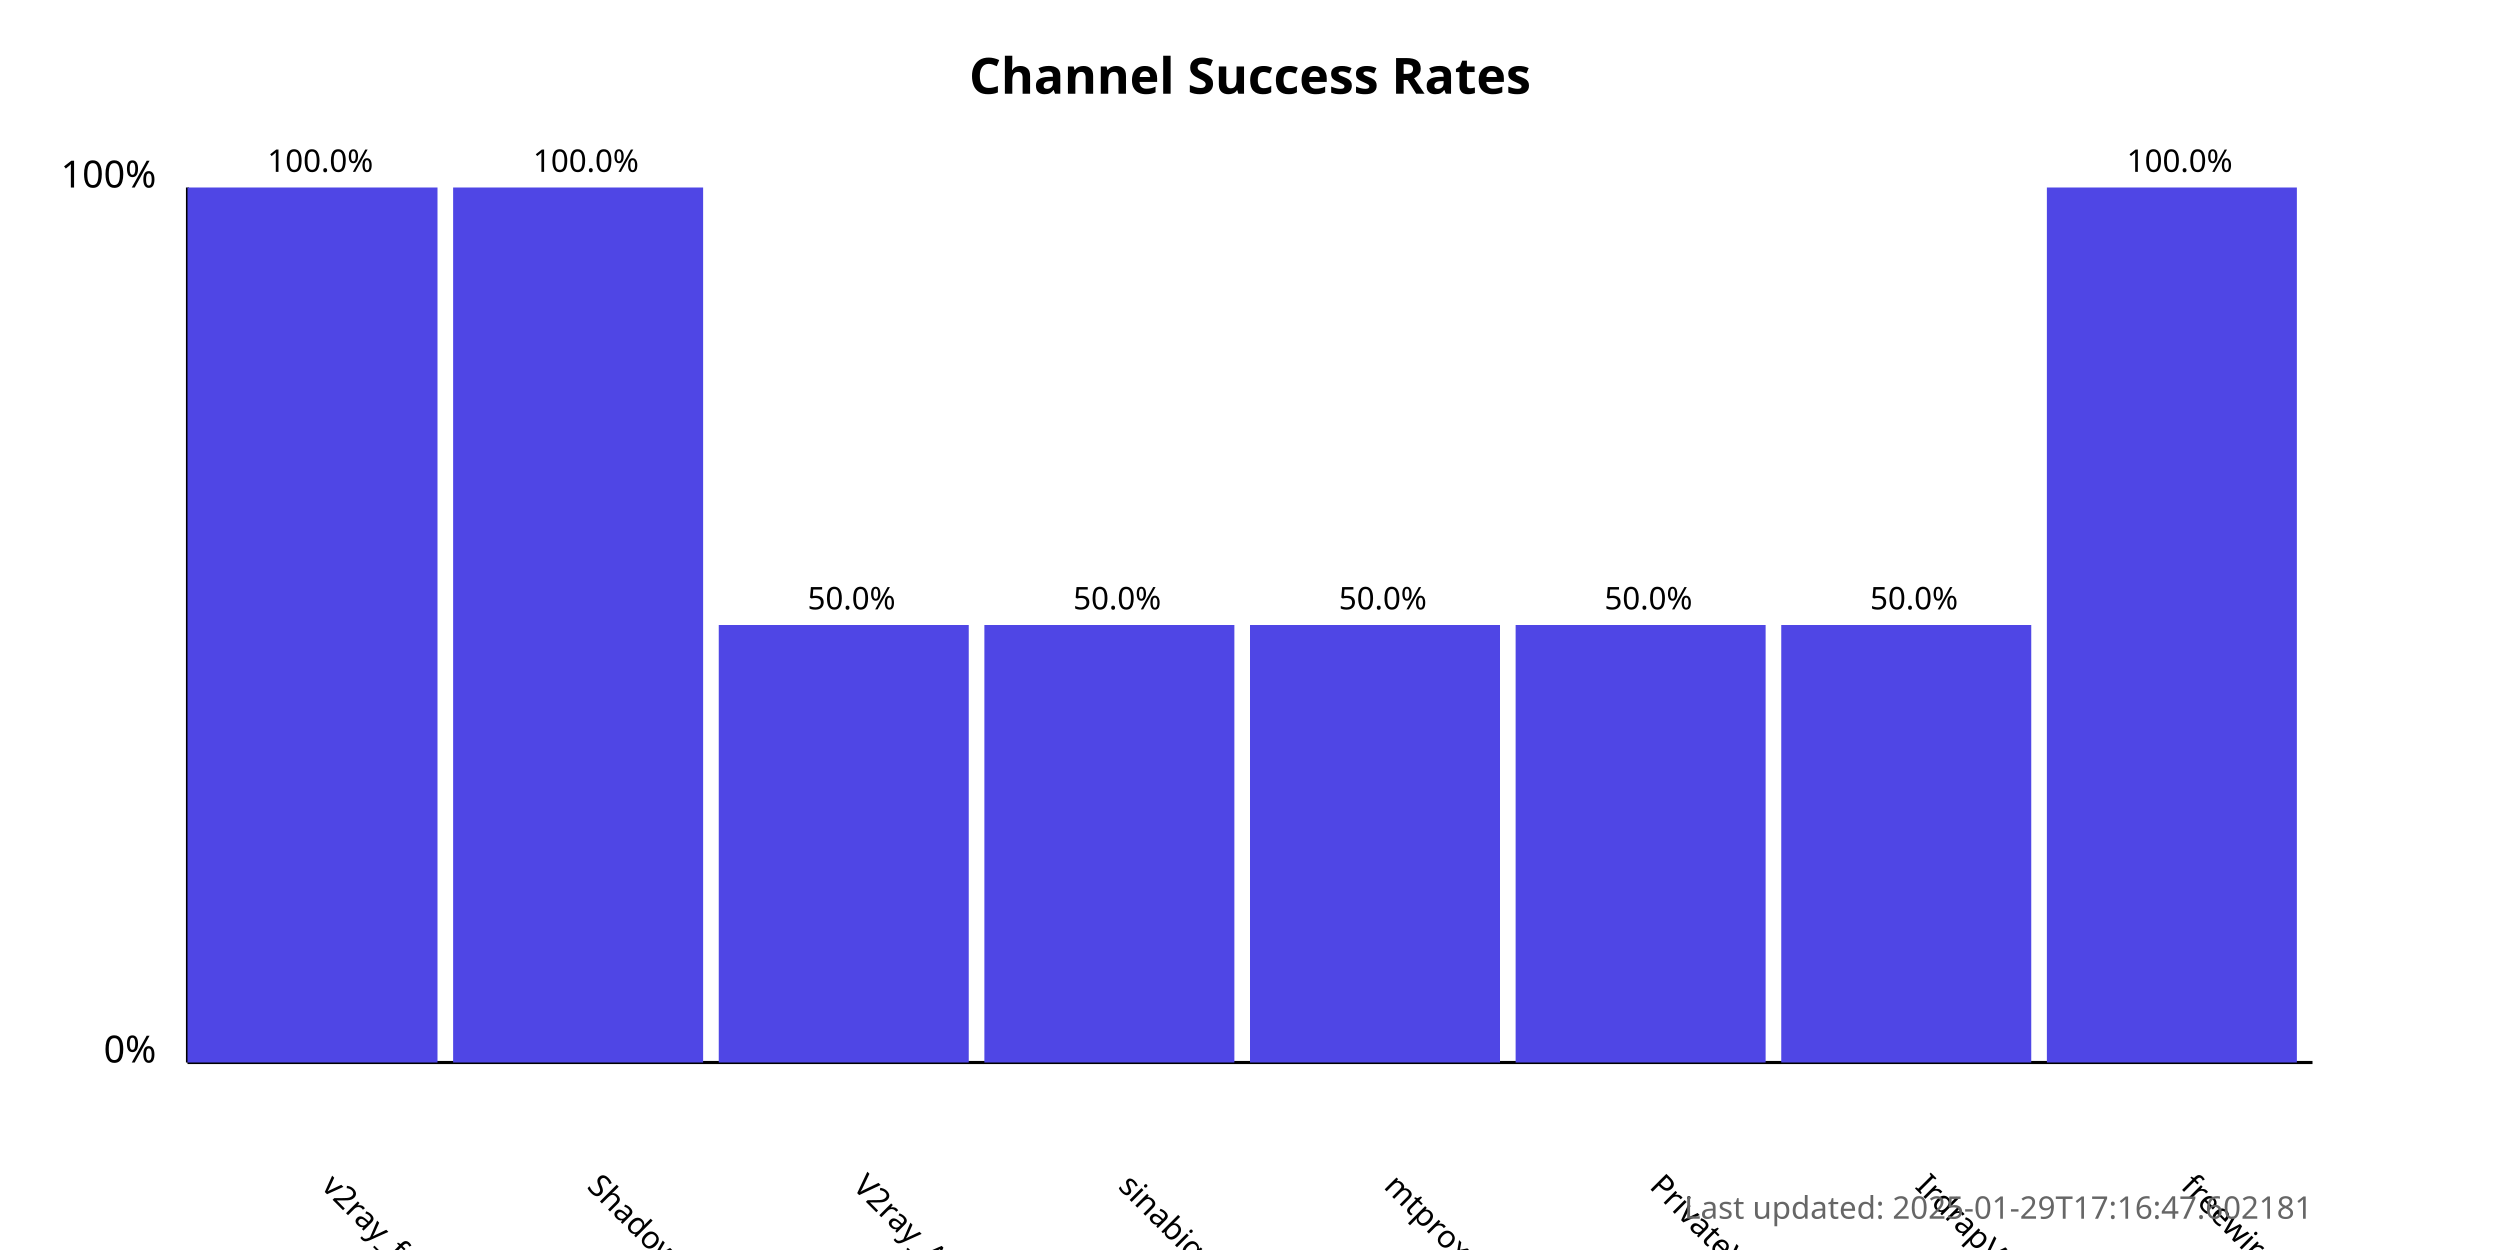
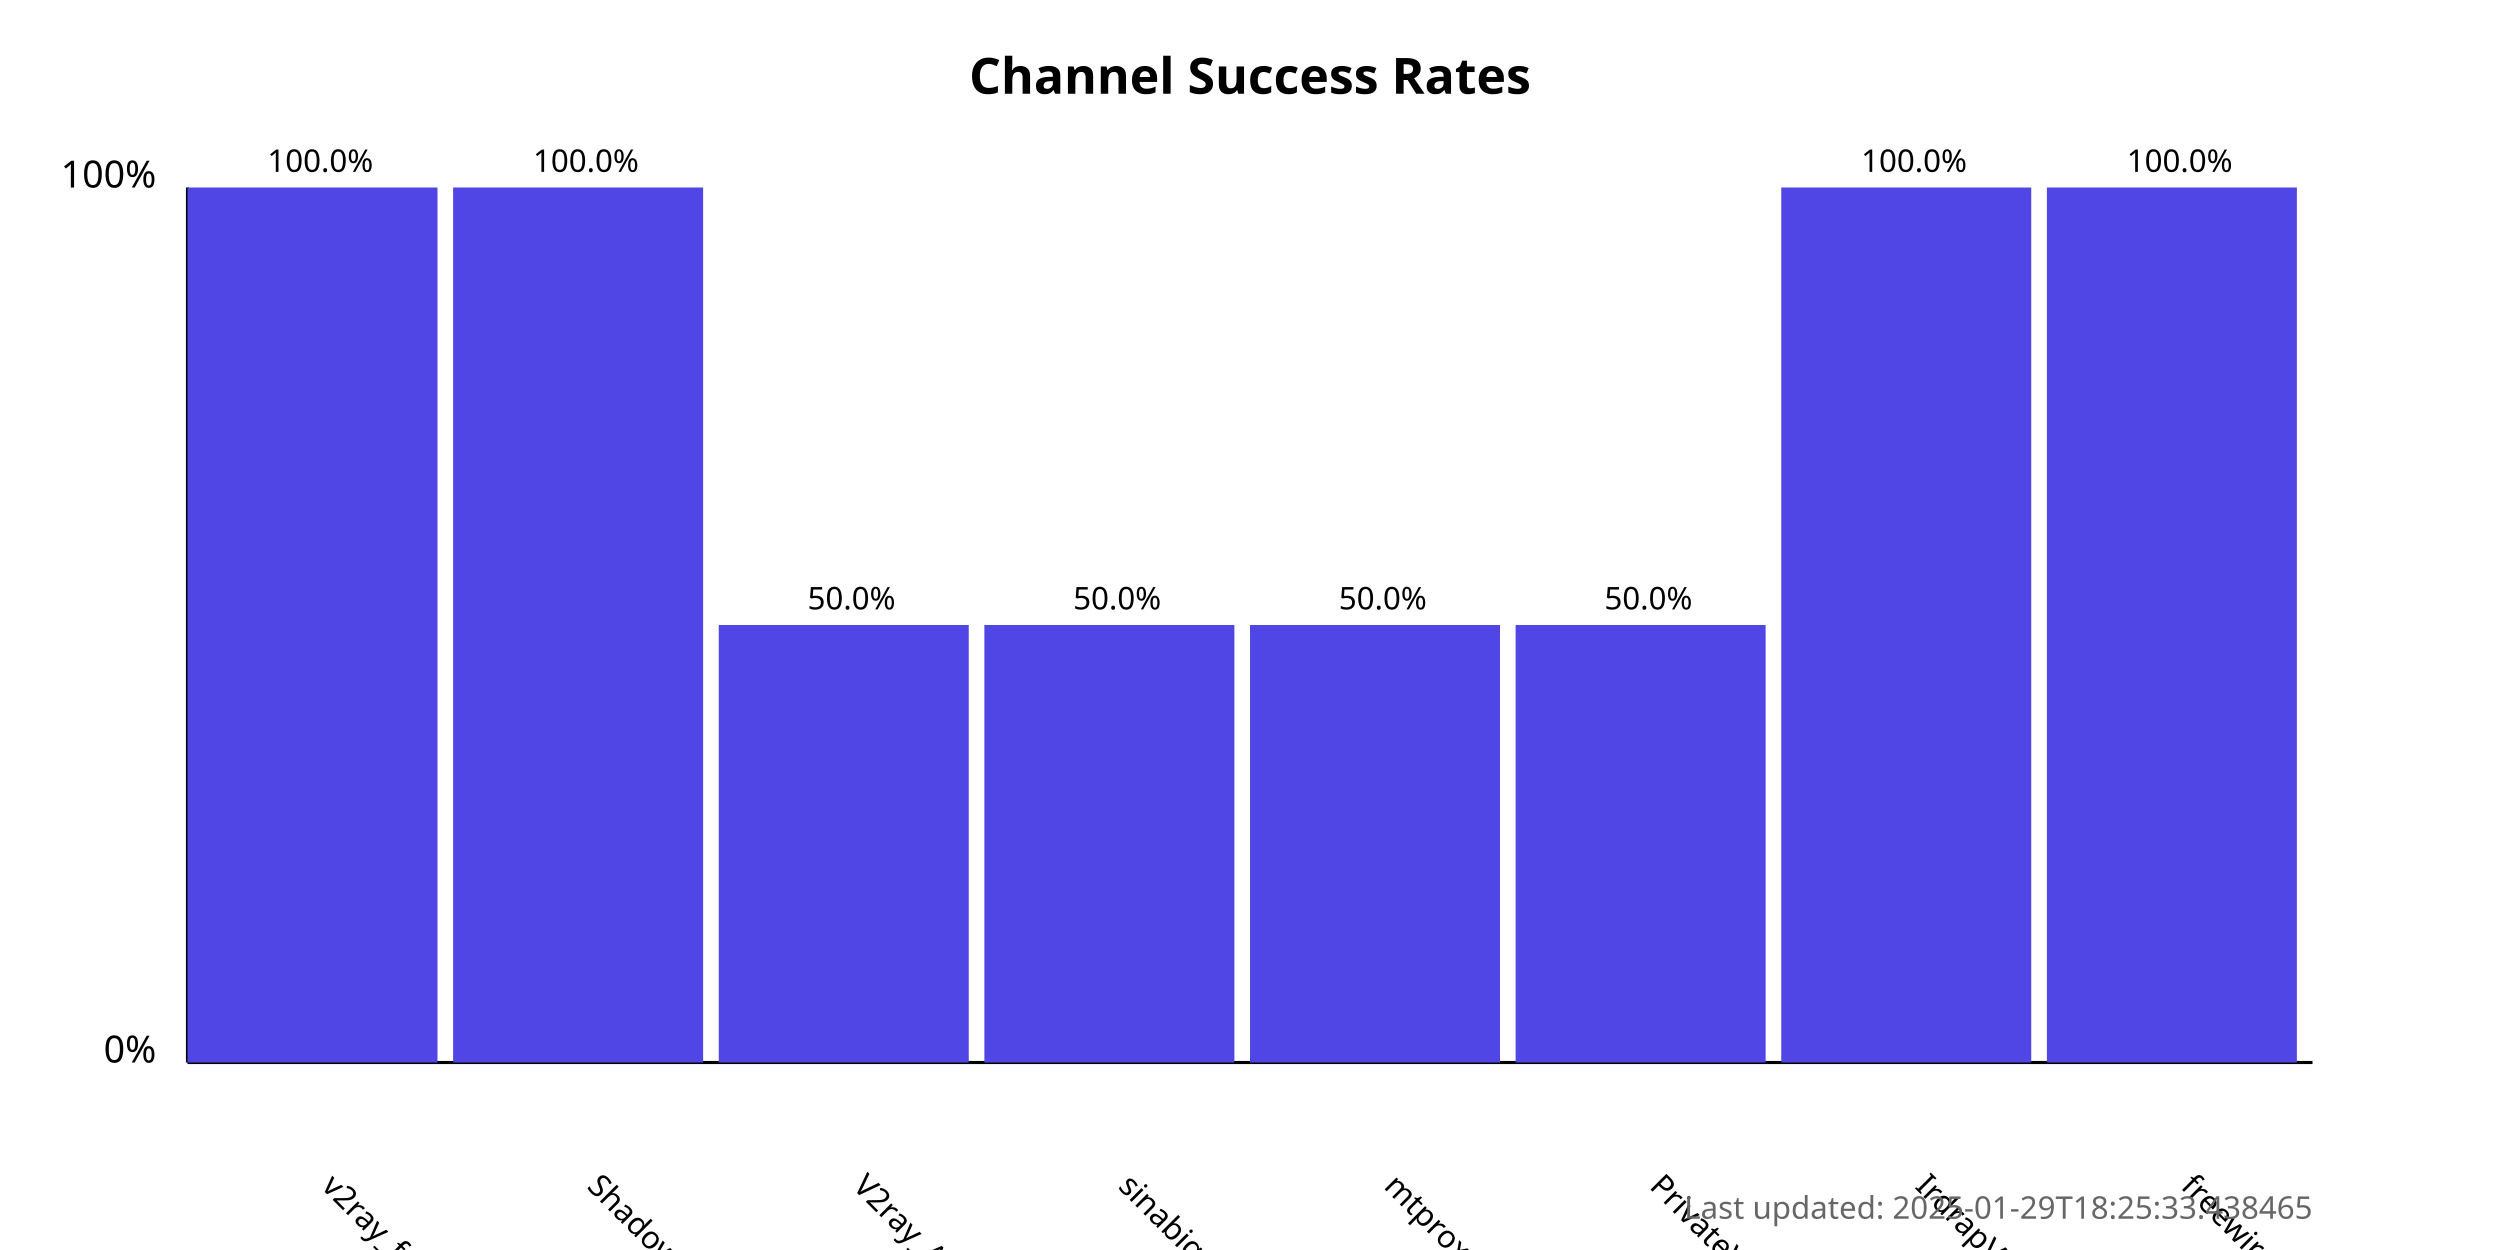
<svg xmlns="http://www.w3.org/2000/svg" width="800" height="400">
  <style>
            .chart-title { font: bold 16px sans-serif; }
            .axis-label { font: 12px sans-serif; }
            .tick-label { font: 10px sans-serif; }
            .bar { fill: #4f46e5; }
            .bar:hover { fill: #6366f1; }
            .timestamp { font: 10px sans-serif; fill: #666; }
        </style>
  <text x="400.0" y="30" text-anchor="middle" class="chart-title">
            Channel Success Rates
        </text>
  <line x1="60" y1="340" x2="60" y2="60" stroke="black" stroke-width="1" />
  <line x1="60" y1="340" x2="740" y2="340" stroke="black" stroke-width="1" />
  <text x="50" y="340" text-anchor="end" class="axis-label">0%</text>
  <text x="50" y="60" text-anchor="end" class="axis-label">100%</text>
  <g>
    <rect x="60" y="60.0" width="80.0" height="280.0" class="bar" />
    <text x="102.5" y="380" transform="rotate(45, 102.5, 380)" text-anchor="start" class="tick-label">
                v2ray_free_conf
            </text>
    <text x="102.5" y="55.0" text-anchor="middle" class="tick-label">
                100.0%
            </text>
  </g>
  <g>
    <rect x="145.0" y="60.0" width="80.0" height="280.0" class="bar" />
    <text x="187.5" y="380" transform="rotate(45, 187.5, 380)" text-anchor="start" class="tick-label">
                ShadowProxy66
            </text>
    <text x="187.5" y="55.0" text-anchor="middle" class="tick-label">
                100.0%
            </text>
  </g>
  <g>
    <rect x="230.0" y="200.0" width="80.0" height="140.0" class="bar" />
    <text x="272.5" y="380" transform="rotate(45, 272.5, 380)" text-anchor="start" class="tick-label">
                V2ray_Alpha
            </text>
    <text x="272.5" y="195.0" text-anchor="middle" class="tick-label">
                50.0%
            </text>
  </g>
  <g>
    <rect x="315.0" y="200.0" width="80.0" height="140.0" class="bar" />
    <text x="357.5" y="380" transform="rotate(45, 357.5, 380)" text-anchor="start" class="tick-label">
                sinabigo
            </text>
    <text x="357.5" y="195.0" text-anchor="middle" class="tick-label">
                50.0%
            </text>
  </g>
  <g>
    <rect x="400.0" y="200.0" width="80.0" height="140.0" class="bar" />
    <text x="442.5" y="380" transform="rotate(45, 442.5, 380)" text-anchor="start" class="tick-label">
                mtproxy_lists
            </text>
    <text x="442.5" y="195.0" text-anchor="middle" class="tick-label">
                50.0%
            </text>
  </g>
  <g>
    <rect x="485.0" y="200.0" width="80.0" height="140.0" class="bar" />
    <text x="527.5" y="380" transform="rotate(45, 527.5, 380)" text-anchor="start" class="tick-label">
                PrivateVPNs
            </text>
    <text x="527.5" y="195.0" text-anchor="middle" class="tick-label">
                50.0%
            </text>
  </g>
  <g>
-     <rect x="570.0" y="200.0" width="80.0" height="140.0" class="bar" />
+     <rect x="570.0" y="60.0" width="80.0" height="280.0" class="bar" />
    <text x="612.5" y="380" transform="rotate(45, 612.5, 380)" text-anchor="start" class="tick-label">
                IrdrapVPNnews
            </text>
-     <text x="612.5" y="195.0" text-anchor="middle" class="tick-label">
-                 50.0%
+     <text x="612.5" y="55.0" text-anchor="middle" class="tick-label">
+                 100.0%
            </text>
  </g>
  <g>
    <rect x="655.0" y="60.0" width="80.0" height="280.0" class="bar" />
    <text x="697.5" y="380" transform="rotate(45, 697.5, 380)" text-anchor="start" class="tick-label">
                freewireguard
            </text>
    <text x="697.5" y="55.0" text-anchor="middle" class="tick-label">
                100.0%
            </text>
  </g>
  <text x="740" y="390" text-anchor="end" class="timestamp">
-             Last updated: 2025-01-29T17:16:47.602181
+             Last updated: 2025-01-29T18:25:33.438465
        </text>
</svg>
